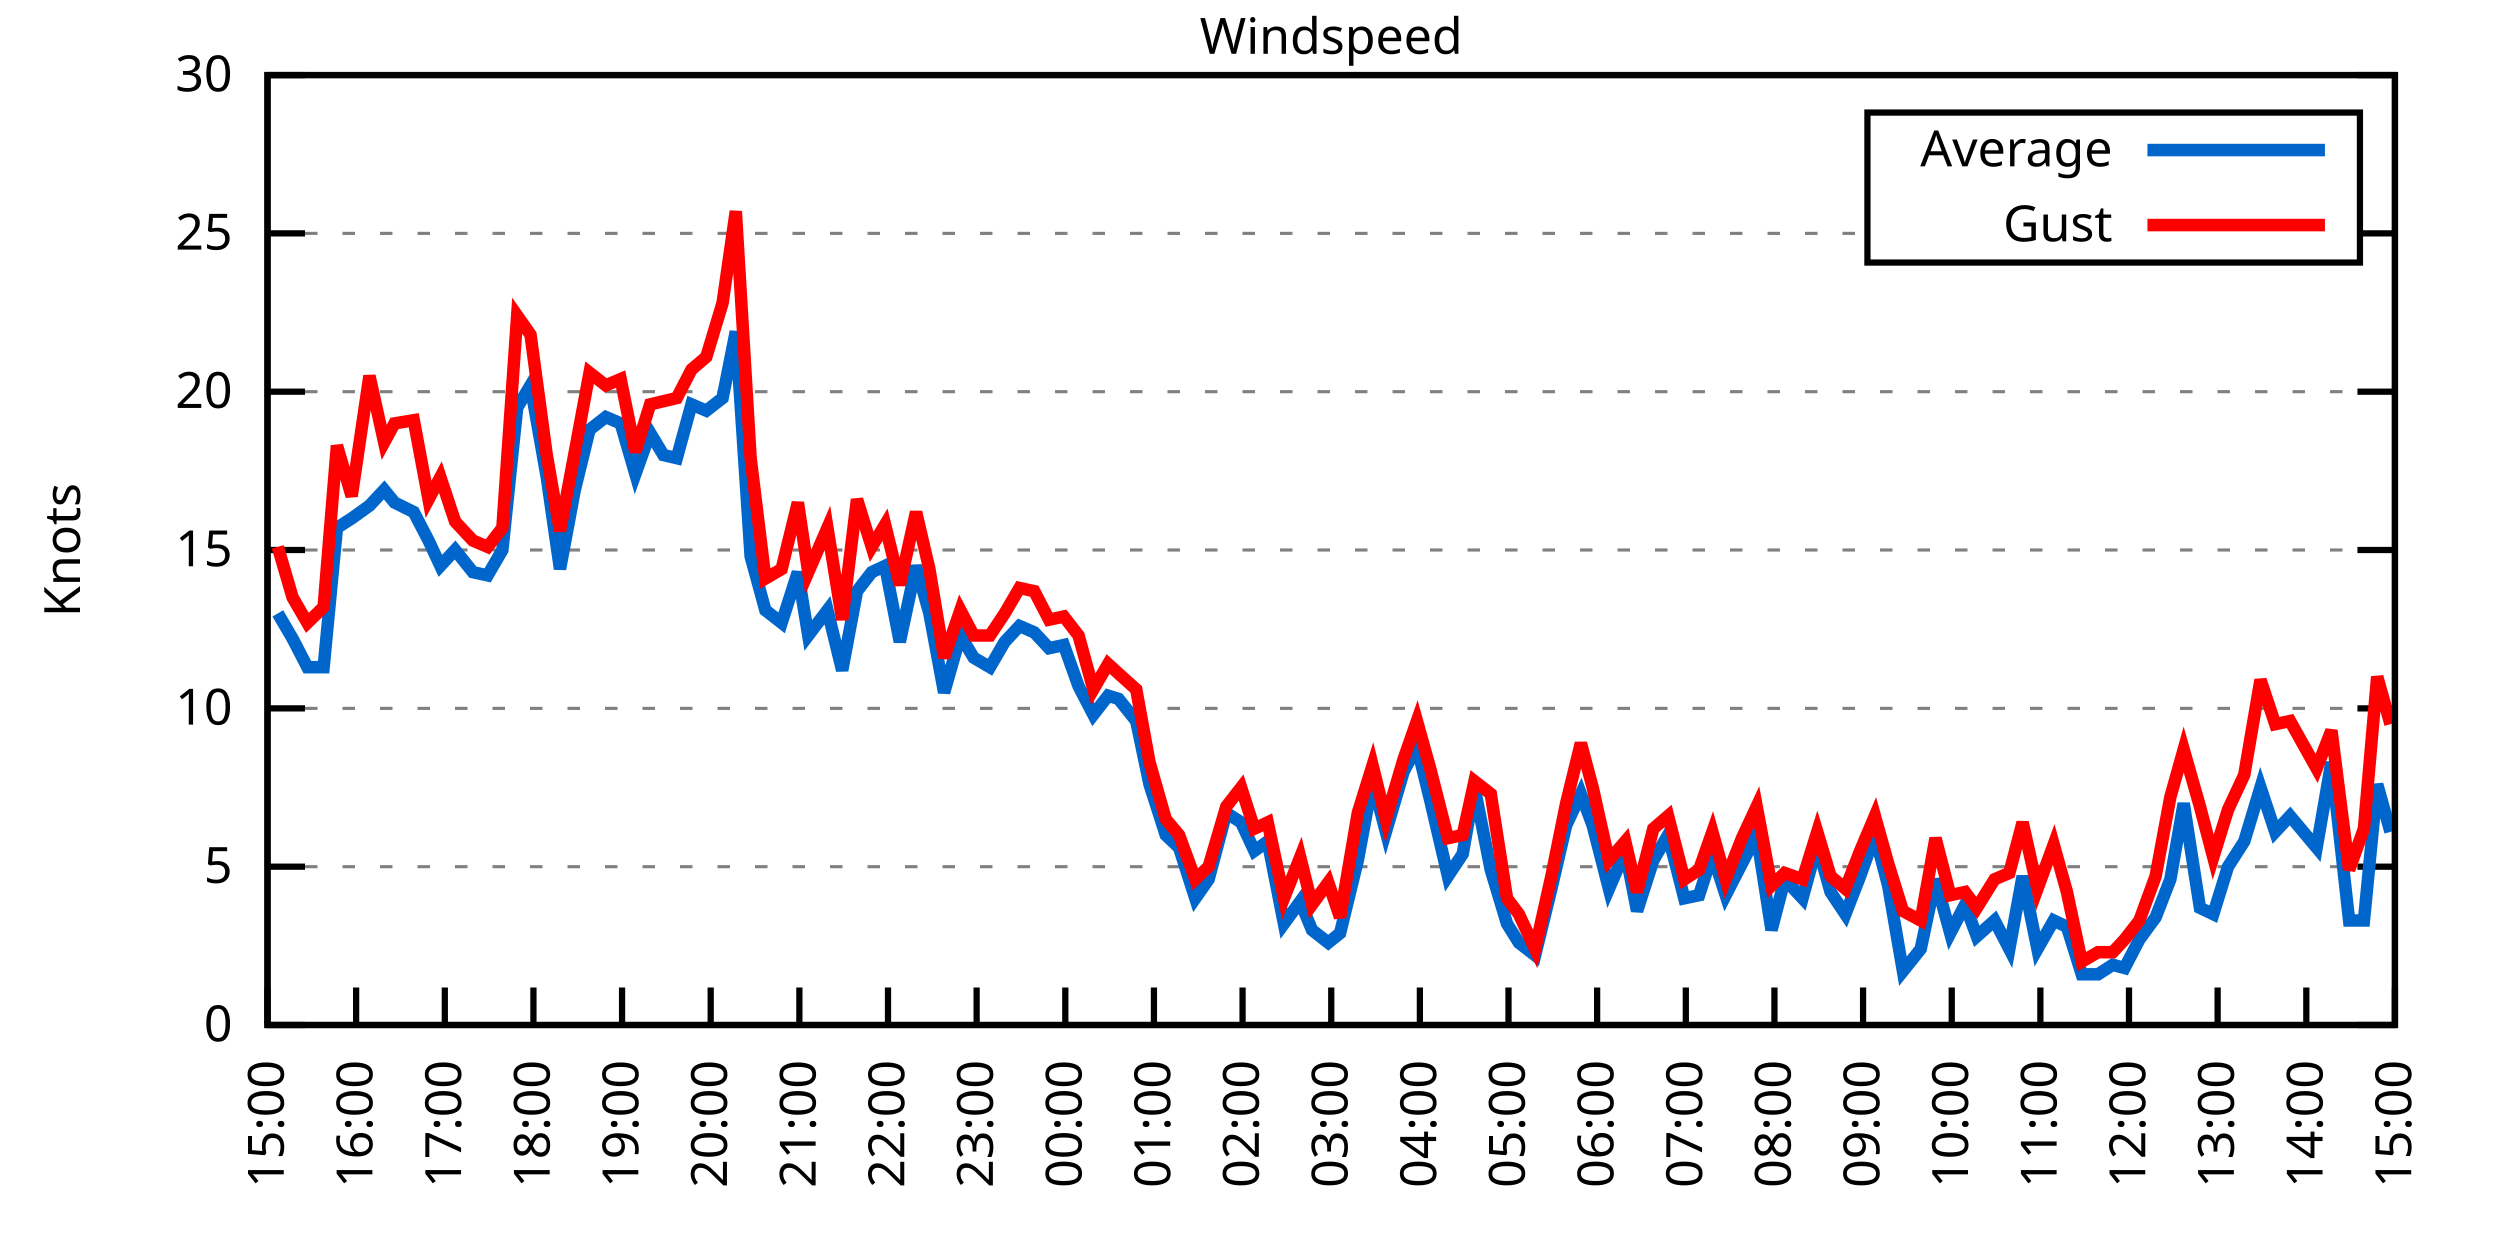
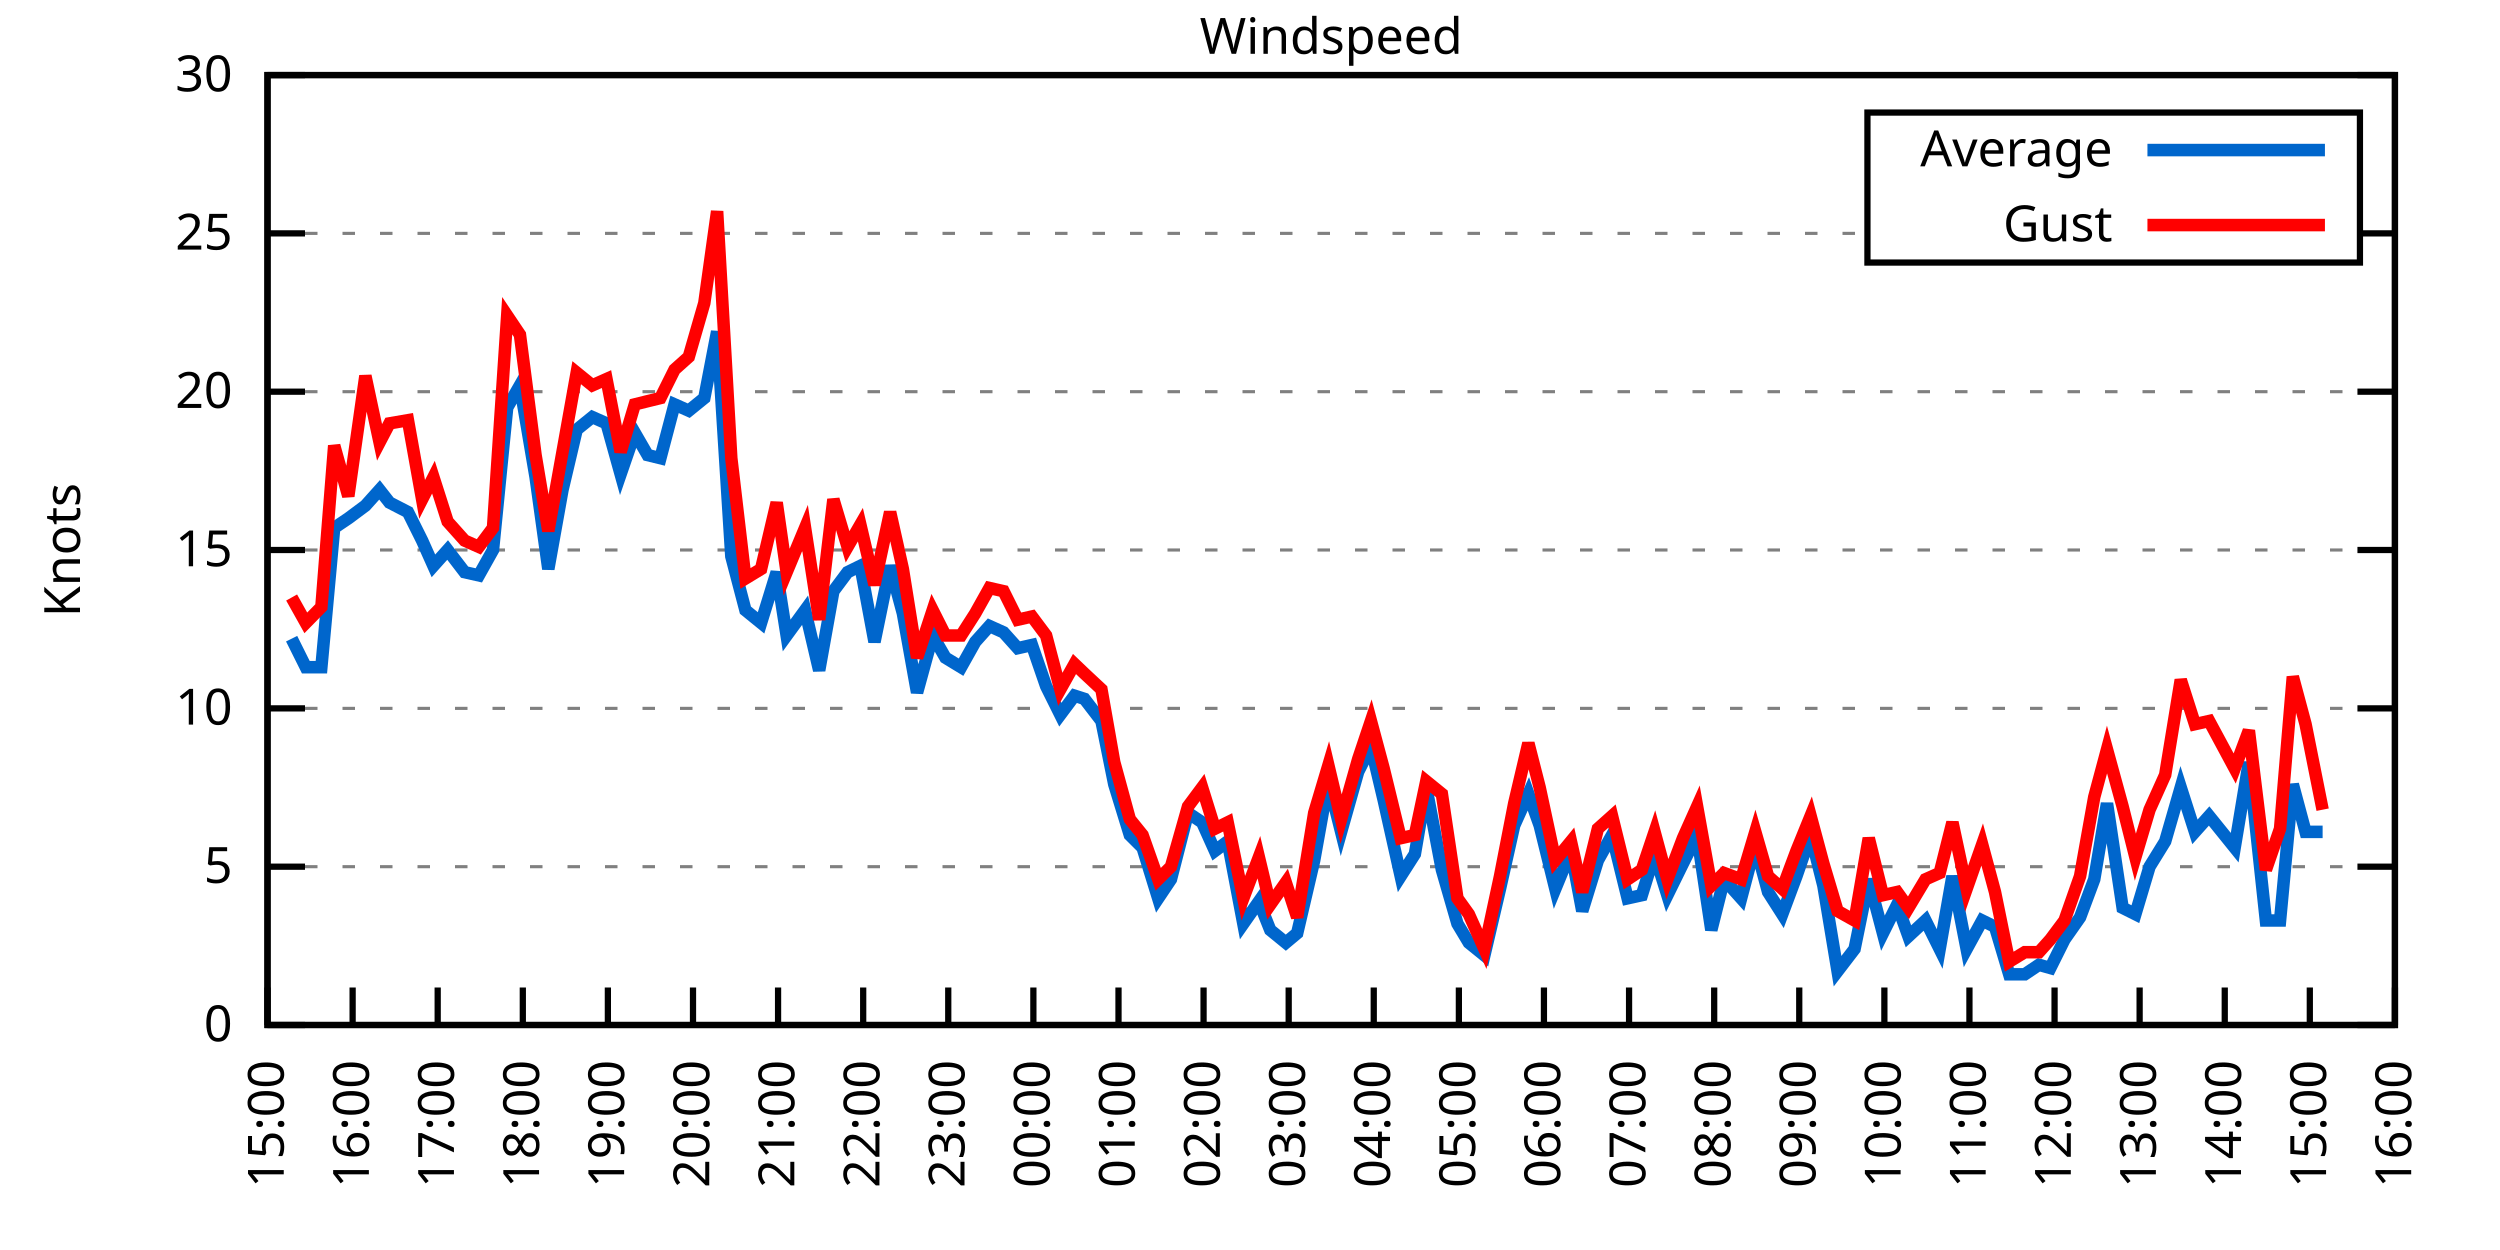
<svg xmlns="http://www.w3.org/2000/svg" xmlns:xlink="http://www.w3.org/1999/xlink" width="400" height="200" viewBox="0 0 400 200">
  <g id="gnuplot_canvas">
    <rect x="0" y="0" width="400" height="200" fill="none" />
    <defs>
      <circle id="gpDot" r="0.5" stroke-width="0.5" stroke="currentColor" />
      <path id="gpPt0" stroke-width="0.333" stroke="currentColor" d="M-1,0 h2 M0,-1 v2" />
      <path id="gpPt1" stroke-width="0.333" stroke="currentColor" d="M-1,-1 L1,1 M1,-1 L-1,1" />
      <path id="gpPt2" stroke-width="0.333" stroke="currentColor" d="M-1,0 L1,0 M0,-1 L0,1 M-1,-1 L1,1 M-1,1 L1,-1" />
      <rect id="gpPt3" stroke-width="0.333" stroke="currentColor" x="-1" y="-1" width="2" height="2" />
      <rect id="gpPt4" stroke-width="0.333" stroke="currentColor" fill="currentColor" x="-1" y="-1" width="2" height="2" />
      <circle id="gpPt5" stroke-width="0.333" stroke="currentColor" cx="0" cy="0" r="1" />
      <use xlink:href="#gpPt5" id="gpPt6" fill="currentColor" stroke="none" />
      <path id="gpPt7" stroke-width="0.333" stroke="currentColor" d="M0,-1.33 L-1.33,0.67 L1.33,0.67 z" />
      <use xlink:href="#gpPt7" id="gpPt8" fill="currentColor" stroke="none" />
      <use xlink:href="#gpPt7" id="gpPt9" stroke="currentColor" transform="rotate(180)" />
      <use xlink:href="#gpPt9" id="gpPt10" fill="currentColor" stroke="none" />
      <use xlink:href="#gpPt3" id="gpPt11" stroke="currentColor" transform="rotate(45)" />
      <use xlink:href="#gpPt11" id="gpPt12" fill="currentColor" stroke="none" />
      <path id="gpPt13" stroke-width="0.333" stroke="currentColor" d="M0,1.330 L1.265,0.411 L0.782,-1.067 L-0.782,-1.076 L-1.265,0.411 z" />
      <use xlink:href="#gpPt13" id="gpPt14" fill="currentColor" stroke="none" />
      <filter id="textbox" filterUnits="objectBoundingBox" x="0" y="0" height="1" width="1">
        <feFlood flood-color="white" flood-opacity="1" result="bgnd" />
        <feComposite in="SourceGraphic" in2="bgnd" operator="atop" />
      </filter>
      <filter id="greybox" filterUnits="objectBoundingBox" x="0" y="0" height="1" width="1">
        <feFlood flood-color="lightgrey" flood-opacity="1" result="grey" />
        <feComposite in="SourceGraphic" in2="grey" operator="atop" />
      </filter>
    </defs>
    <g fill="none" color="white" stroke="currentColor" stroke-width="1.00" stroke-linecap="butt" stroke-linejoin="miter">
</g>
    <g fill="none" color="black" stroke="currentColor" stroke-width="1.00" stroke-linecap="butt" stroke-linejoin="miter">
      <g stroke="none" shape-rendering="crispEdges">
        <polygon fill="rgb(255, 255, 255)" points="42.80,164.00 383.18,164.00 383.18,12.02 42.80,12.02 " />
      </g>
    </g>
    <g fill="none" color="black" stroke="currentColor" stroke-width="1.00" stroke-linecap="butt" stroke-linejoin="miter">
</g>
    <g fill="none" color="black" stroke="black" stroke-width="0.50" stroke-linecap="butt" stroke-linejoin="miter">
</g>
    <g fill="none" color="gray" stroke="currentColor" stroke-width="0.50" stroke-linecap="butt" stroke-linejoin="miter">
      <path stroke="gray" stroke-dasharray="2,4" class="gridline" d="M42.80,164.00 L383.19,164.00  " />
    </g>
    <g fill="none" color="gray" stroke="gray" stroke-width="1.00" stroke-linecap="butt" stroke-linejoin="miter">
</g>
    <g fill="none" color="black" stroke="currentColor" stroke-width="1.00" stroke-linecap="butt" stroke-linejoin="miter">
      <path stroke="black" d="M42.80,164.00 L48.80,164.00 M383.19,164.00 L377.19,164.00  " />
      <g transform="translate(37.20,166.60)" stroke="none" fill="black" font-family="Sans" font-size="8.00" text-anchor="end">
        <text>
          <tspan font-family="Sans"> 0</tspan>
        </text>
      </g>
    </g>
    <g fill="none" color="black" stroke="currentColor" stroke-width="1.00" stroke-linecap="butt" stroke-linejoin="miter">
</g>
    <g fill="none" color="black" stroke="black" stroke-width="0.50" stroke-linecap="butt" stroke-linejoin="miter">
</g>
    <g fill="none" color="gray" stroke="currentColor" stroke-width="0.50" stroke-linecap="butt" stroke-linejoin="miter">
      <path stroke="gray" stroke-dasharray="2,4" class="gridline" d="M42.80,138.67 L383.19,138.67  " />
    </g>
    <g fill="none" color="gray" stroke="gray" stroke-width="1.00" stroke-linecap="butt" stroke-linejoin="miter">
</g>
    <g fill="none" color="black" stroke="currentColor" stroke-width="1.00" stroke-linecap="butt" stroke-linejoin="miter">
      <path stroke="black" d="M42.80,138.67 L48.80,138.67 M383.19,138.67 L377.19,138.67  " />
      <g transform="translate(37.20,141.27)" stroke="none" fill="black" font-family="Sans" font-size="8.00" text-anchor="end">
        <text>
          <tspan font-family="Sans"> 5</tspan>
        </text>
      </g>
    </g>
    <g fill="none" color="black" stroke="currentColor" stroke-width="1.00" stroke-linecap="butt" stroke-linejoin="miter">
</g>
    <g fill="none" color="black" stroke="black" stroke-width="0.50" stroke-linecap="butt" stroke-linejoin="miter">
</g>
    <g fill="none" color="gray" stroke="currentColor" stroke-width="0.50" stroke-linecap="butt" stroke-linejoin="miter">
      <path stroke="gray" stroke-dasharray="2,4" class="gridline" d="M42.80,113.34 L383.19,113.34  " />
    </g>
    <g fill="none" color="gray" stroke="gray" stroke-width="1.00" stroke-linecap="butt" stroke-linejoin="miter">
</g>
    <g fill="none" color="black" stroke="currentColor" stroke-width="1.00" stroke-linecap="butt" stroke-linejoin="miter">
      <path stroke="black" d="M42.80,113.34 L48.80,113.34 M383.19,113.34 L377.19,113.34  " />
      <g transform="translate(37.20,115.94)" stroke="none" fill="black" font-family="Sans" font-size="8.00" text-anchor="end">
        <text>
          <tspan font-family="Sans"> 10</tspan>
        </text>
      </g>
    </g>
    <g fill="none" color="black" stroke="currentColor" stroke-width="1.00" stroke-linecap="butt" stroke-linejoin="miter">
</g>
    <g fill="none" color="black" stroke="black" stroke-width="0.50" stroke-linecap="butt" stroke-linejoin="miter">
</g>
    <g fill="none" color="gray" stroke="currentColor" stroke-width="0.50" stroke-linecap="butt" stroke-linejoin="miter">
      <path stroke="gray" stroke-dasharray="2,4" class="gridline" d="M42.80,88.00 L383.19,88.00  " />
    </g>
    <g fill="none" color="gray" stroke="gray" stroke-width="1.00" stroke-linecap="butt" stroke-linejoin="miter">
</g>
    <g fill="none" color="black" stroke="currentColor" stroke-width="1.00" stroke-linecap="butt" stroke-linejoin="miter">
      <path stroke="black" d="M42.80,88.00 L48.80,88.00 M383.19,88.00 L377.19,88.00  " />
      <g transform="translate(37.20,90.60)" stroke="none" fill="black" font-family="Sans" font-size="8.00" text-anchor="end">
        <text>
          <tspan font-family="Sans"> 15</tspan>
        </text>
      </g>
    </g>
    <g fill="none" color="black" stroke="currentColor" stroke-width="1.00" stroke-linecap="butt" stroke-linejoin="miter">
</g>
    <g fill="none" color="black" stroke="black" stroke-width="0.50" stroke-linecap="butt" stroke-linejoin="miter">
</g>
    <g fill="none" color="gray" stroke="currentColor" stroke-width="0.50" stroke-linecap="butt" stroke-linejoin="miter">
      <path stroke="gray" stroke-dasharray="2,4" class="gridline" d="M42.80,62.67 L383.19,62.67  " />
    </g>
    <g fill="none" color="gray" stroke="gray" stroke-width="1.00" stroke-linecap="butt" stroke-linejoin="miter">
</g>
    <g fill="none" color="black" stroke="currentColor" stroke-width="1.00" stroke-linecap="butt" stroke-linejoin="miter">
      <path stroke="black" d="M42.80,62.67 L48.80,62.67 M383.19,62.67 L377.19,62.67  " />
      <g transform="translate(37.20,65.27)" stroke="none" fill="black" font-family="Sans" font-size="8.00" text-anchor="end">
        <text>
          <tspan font-family="Sans"> 20</tspan>
        </text>
      </g>
    </g>
    <g fill="none" color="black" stroke="currentColor" stroke-width="1.00" stroke-linecap="butt" stroke-linejoin="miter">
</g>
    <g fill="none" color="black" stroke="black" stroke-width="0.50" stroke-linecap="butt" stroke-linejoin="miter">
</g>
    <g fill="none" color="gray" stroke="currentColor" stroke-width="0.50" stroke-linecap="butt" stroke-linejoin="miter">
      <path stroke="gray" stroke-dasharray="2,4" class="gridline" d="M42.80,37.34 L298.79,37.34 M377.59,37.34 L383.19,37.34  " />
    </g>
    <g fill="none" color="gray" stroke="gray" stroke-width="1.00" stroke-linecap="butt" stroke-linejoin="miter">
</g>
    <g fill="none" color="black" stroke="currentColor" stroke-width="1.00" stroke-linecap="butt" stroke-linejoin="miter">
      <path stroke="black" d="M42.80,37.34 L48.80,37.34 M383.19,37.34 L377.19,37.34  " />
      <g transform="translate(37.20,39.94)" stroke="none" fill="black" font-family="Sans" font-size="8.00" text-anchor="end">
        <text>
          <tspan font-family="Sans"> 25</tspan>
        </text>
      </g>
    </g>
    <g fill="none" color="black" stroke="currentColor" stroke-width="1.00" stroke-linecap="butt" stroke-linejoin="miter">
</g>
    <g fill="none" color="black" stroke="black" stroke-width="0.50" stroke-linecap="butt" stroke-linejoin="miter">
</g>
    <g fill="none" color="gray" stroke="currentColor" stroke-width="0.50" stroke-linecap="butt" stroke-linejoin="miter">
      <path stroke="gray" stroke-dasharray="2,4" class="gridline" d="M42.80,12.01 L383.19,12.01  " />
    </g>
    <g fill="none" color="gray" stroke="gray" stroke-width="1.00" stroke-linecap="butt" stroke-linejoin="miter">
</g>
    <g fill="none" color="black" stroke="currentColor" stroke-width="1.00" stroke-linecap="butt" stroke-linejoin="miter">
      <path stroke="black" d="M42.80,12.01 L48.80,12.01 M383.19,12.01 L377.19,12.01  " />
      <g transform="translate(37.20,14.61)" stroke="none" fill="black" font-family="Sans" font-size="8.00" text-anchor="end">
        <text>
          <tspan font-family="Sans"> 30</tspan>
        </text>
      </g>
    </g>
    <g fill="none" color="black" stroke="currentColor" stroke-width="1.00" stroke-linecap="butt" stroke-linejoin="miter">
      <path stroke="black" d="M42.80,164.00 L42.80,158.00  " />
      <g transform="translate(45.40,169.60) rotate(270.00)" stroke="none" fill="black" font-family="Sans" font-size="8.00" text-anchor="end">
        <text>
          <tspan font-family="Sans">15:00</tspan>
        </text>
      </g>
    </g>
    <g fill="none" color="black" stroke="currentColor" stroke-width="1.00" stroke-linecap="butt" stroke-linejoin="miter">
-       <path stroke="black" d="M56.98,164.00 L56.98,158.00  " />
-       <g transform="translate(59.58,169.60) rotate(270.00)" stroke="none" fill="black" font-family="Sans" font-size="8.00" text-anchor="end">
+       <path stroke="black" d="M56.42,164.00 L56.42,158.00  " />
+       <g transform="translate(59.02,169.60) rotate(270.00)" stroke="none" fill="black" font-family="Sans" font-size="8.00" text-anchor="end">
        <text>
          <tspan font-family="Sans">16:00</tspan>
        </text>
      </g>
    </g>
    <g fill="none" color="black" stroke="currentColor" stroke-width="1.00" stroke-linecap="butt" stroke-linejoin="miter">
-       <path stroke="black" d="M71.17,164.00 L71.17,158.00  " />
-       <g transform="translate(73.77,169.60) rotate(270.00)" stroke="none" fill="black" font-family="Sans" font-size="8.00" text-anchor="end">
+       <path stroke="black" d="M70.03,164.00 L70.03,158.00  " />
+       <g transform="translate(72.63,169.60) rotate(270.00)" stroke="none" fill="black" font-family="Sans" font-size="8.00" text-anchor="end">
        <text>
          <tspan font-family="Sans">17:00</tspan>
        </text>
      </g>
    </g>
    <g fill="none" color="black" stroke="currentColor" stroke-width="1.00" stroke-linecap="butt" stroke-linejoin="miter">
-       <path stroke="black" d="M85.35,164.00 L85.35,158.00  " />
-       <g transform="translate(87.95,169.60) rotate(270.00)" stroke="none" fill="black" font-family="Sans" font-size="8.00" text-anchor="end">
+       <path stroke="black" d="M83.65,164.00 L83.65,158.00  " />
+       <g transform="translate(86.25,169.60) rotate(270.00)" stroke="none" fill="black" font-family="Sans" font-size="8.00" text-anchor="end">
        <text>
          <tspan font-family="Sans">18:00</tspan>
        </text>
      </g>
    </g>
    <g fill="none" color="black" stroke="currentColor" stroke-width="1.00" stroke-linecap="butt" stroke-linejoin="miter">
-       <path stroke="black" d="M99.53,164.00 L99.53,158.00  " />
-       <g transform="translate(102.13,169.60) rotate(270.00)" stroke="none" fill="black" font-family="Sans" font-size="8.00" text-anchor="end">
+       <path stroke="black" d="M97.26,164.00 L97.26,158.00  " />
+       <g transform="translate(99.86,169.60) rotate(270.00)" stroke="none" fill="black" font-family="Sans" font-size="8.00" text-anchor="end">
        <text>
          <tspan font-family="Sans">19:00</tspan>
        </text>
      </g>
    </g>
    <g fill="none" color="black" stroke="currentColor" stroke-width="1.00" stroke-linecap="butt" stroke-linejoin="miter">
-       <path stroke="black" d="M113.71,164.00 L113.71,158.00  " />
-       <g transform="translate(116.31,169.60) rotate(270.00)" stroke="none" fill="black" font-family="Sans" font-size="8.00" text-anchor="end">
+       <path stroke="black" d="M110.88,164.00 L110.88,158.00  " />
+       <g transform="translate(113.48,169.60) rotate(270.00)" stroke="none" fill="black" font-family="Sans" font-size="8.00" text-anchor="end">
        <text>
          <tspan font-family="Sans">20:00</tspan>
        </text>
      </g>
    </g>
    <g fill="none" color="black" stroke="currentColor" stroke-width="1.00" stroke-linecap="butt" stroke-linejoin="miter">
-       <path stroke="black" d="M127.90,164.00 L127.90,158.00  " />
-       <g transform="translate(130.50,169.60) rotate(270.00)" stroke="none" fill="black" font-family="Sans" font-size="8.00" text-anchor="end">
+       <path stroke="black" d="M124.49,164.00 L124.49,158.00  " />
+       <g transform="translate(127.09,169.60) rotate(270.00)" stroke="none" fill="black" font-family="Sans" font-size="8.00" text-anchor="end">
        <text>
          <tspan font-family="Sans">21:00</tspan>
        </text>
      </g>
    </g>
    <g fill="none" color="black" stroke="currentColor" stroke-width="1.00" stroke-linecap="butt" stroke-linejoin="miter">
-       <path stroke="black" d="M142.08,164.00 L142.08,158.00  " />
-       <g transform="translate(144.68,169.60) rotate(270.00)" stroke="none" fill="black" font-family="Sans" font-size="8.00" text-anchor="end">
+       <path stroke="black" d="M138.11,164.00 L138.11,158.00  " />
+       <g transform="translate(140.71,169.60) rotate(270.00)" stroke="none" fill="black" font-family="Sans" font-size="8.00" text-anchor="end">
        <text>
          <tspan font-family="Sans">22:00</tspan>
        </text>
      </g>
    </g>
    <g fill="none" color="black" stroke="currentColor" stroke-width="1.00" stroke-linecap="butt" stroke-linejoin="miter">
-       <path stroke="black" d="M156.26,164.00 L156.26,158.00  " />
-       <g transform="translate(158.86,169.60) rotate(270.00)" stroke="none" fill="black" font-family="Sans" font-size="8.00" text-anchor="end">
+       <path stroke="black" d="M151.72,164.00 L151.72,158.00  " />
+       <g transform="translate(154.32,169.60) rotate(270.00)" stroke="none" fill="black" font-family="Sans" font-size="8.00" text-anchor="end">
        <text>
          <tspan font-family="Sans">23:00</tspan>
        </text>
      </g>
    </g>
    <g fill="none" color="black" stroke="currentColor" stroke-width="1.00" stroke-linecap="butt" stroke-linejoin="miter">
-       <path stroke="black" d="M170.45,164.00 L170.45,158.00  " />
-       <g transform="translate(173.05,169.60) rotate(270.00)" stroke="none" fill="black" font-family="Sans" font-size="8.00" text-anchor="end">
+       <path stroke="black" d="M165.34,164.00 L165.34,158.00  " />
+       <g transform="translate(167.94,169.60) rotate(270.00)" stroke="none" fill="black" font-family="Sans" font-size="8.00" text-anchor="end">
        <text>
          <tspan font-family="Sans">00:00</tspan>
        </text>
      </g>
    </g>
    <g fill="none" color="black" stroke="currentColor" stroke-width="1.00" stroke-linecap="butt" stroke-linejoin="miter">
-       <path stroke="black" d="M184.63,164.00 L184.63,158.00  " />
-       <g transform="translate(187.23,169.60) rotate(270.00)" stroke="none" fill="black" font-family="Sans" font-size="8.00" text-anchor="end">
+       <path stroke="black" d="M178.96,164.00 L178.96,158.00  " />
+       <g transform="translate(181.56,169.60) rotate(270.00)" stroke="none" fill="black" font-family="Sans" font-size="8.00" text-anchor="end">
        <text>
          <tspan font-family="Sans">01:00</tspan>
        </text>
      </g>
    </g>
    <g fill="none" color="black" stroke="currentColor" stroke-width="1.00" stroke-linecap="butt" stroke-linejoin="miter">
-       <path stroke="black" d="M198.81,164.00 L198.81,158.00  " />
-       <g transform="translate(201.41,169.60) rotate(270.00)" stroke="none" fill="black" font-family="Sans" font-size="8.00" text-anchor="end">
+       <path stroke="black" d="M192.57,164.00 L192.57,158.00  " />
+       <g transform="translate(195.17,169.60) rotate(270.00)" stroke="none" fill="black" font-family="Sans" font-size="8.00" text-anchor="end">
        <text>
          <tspan font-family="Sans">02:00</tspan>
        </text>
      </g>
    </g>
    <g fill="none" color="black" stroke="currentColor" stroke-width="1.00" stroke-linecap="butt" stroke-linejoin="miter">
-       <path stroke="black" d="M213.00,164.00 L213.00,158.00  " />
-       <g transform="translate(215.60,169.60) rotate(270.00)" stroke="none" fill="black" font-family="Sans" font-size="8.00" text-anchor="end">
+       <path stroke="black" d="M206.19,164.00 L206.19,158.00  " />
+       <g transform="translate(208.79,169.60) rotate(270.00)" stroke="none" fill="black" font-family="Sans" font-size="8.00" text-anchor="end">
        <text>
          <tspan font-family="Sans">03:00</tspan>
        </text>
      </g>
    </g>
    <g fill="none" color="black" stroke="currentColor" stroke-width="1.00" stroke-linecap="butt" stroke-linejoin="miter">
-       <path stroke="black" d="M227.18,164.00 L227.18,158.00  " />
-       <g transform="translate(229.78,169.60) rotate(270.00)" stroke="none" fill="black" font-family="Sans" font-size="8.00" text-anchor="end">
+       <path stroke="black" d="M219.80,164.00 L219.80,158.00  " />
+       <g transform="translate(222.40,169.60) rotate(270.00)" stroke="none" fill="black" font-family="Sans" font-size="8.00" text-anchor="end">
        <text>
          <tspan font-family="Sans">04:00</tspan>
        </text>
      </g>
    </g>
    <g fill="none" color="black" stroke="currentColor" stroke-width="1.00" stroke-linecap="butt" stroke-linejoin="miter">
-       <path stroke="black" d="M241.36,164.00 L241.36,158.00  " />
-       <g transform="translate(243.96,169.60) rotate(270.00)" stroke="none" fill="black" font-family="Sans" font-size="8.00" text-anchor="end">
+       <path stroke="black" d="M233.42,164.00 L233.42,158.00  " />
+       <g transform="translate(236.02,169.60) rotate(270.00)" stroke="none" fill="black" font-family="Sans" font-size="8.00" text-anchor="end">
        <text>
          <tspan font-family="Sans">05:00</tspan>
        </text>
      </g>
    </g>
    <g fill="none" color="black" stroke="currentColor" stroke-width="1.00" stroke-linecap="butt" stroke-linejoin="miter">
-       <path stroke="black" d="M255.54,164.00 L255.54,158.00  " />
-       <g transform="translate(258.14,169.60) rotate(270.00)" stroke="none" fill="black" font-family="Sans" font-size="8.00" text-anchor="end">
+       <path stroke="black" d="M247.03,164.00 L247.03,158.00  " />
+       <g transform="translate(249.63,169.60) rotate(270.00)" stroke="none" fill="black" font-family="Sans" font-size="8.00" text-anchor="end">
        <text>
          <tspan font-family="Sans">06:00</tspan>
        </text>
      </g>
    </g>
    <g fill="none" color="black" stroke="currentColor" stroke-width="1.00" stroke-linecap="butt" stroke-linejoin="miter">
-       <path stroke="black" d="M269.73,164.00 L269.73,158.00  " />
-       <g transform="translate(272.33,169.60) rotate(270.00)" stroke="none" fill="black" font-family="Sans" font-size="8.00" text-anchor="end">
+       <path stroke="black" d="M260.65,164.00 L260.65,158.00  " />
+       <g transform="translate(263.25,169.60) rotate(270.00)" stroke="none" fill="black" font-family="Sans" font-size="8.00" text-anchor="end">
        <text>
          <tspan font-family="Sans">07:00</tspan>
        </text>
      </g>
    </g>
    <g fill="none" color="black" stroke="currentColor" stroke-width="1.00" stroke-linecap="butt" stroke-linejoin="miter">
-       <path stroke="black" d="M283.91,164.00 L283.91,158.00  " />
-       <g transform="translate(286.51,169.60) rotate(270.00)" stroke="none" fill="black" font-family="Sans" font-size="8.00" text-anchor="end">
+       <path stroke="black" d="M274.27,164.00 L274.27,158.00  " />
+       <g transform="translate(276.87,169.60) rotate(270.00)" stroke="none" fill="black" font-family="Sans" font-size="8.00" text-anchor="end">
        <text>
          <tspan font-family="Sans">08:00</tspan>
        </text>
      </g>
    </g>
    <g fill="none" color="black" stroke="currentColor" stroke-width="1.00" stroke-linecap="butt" stroke-linejoin="miter">
-       <path stroke="black" d="M298.09,164.00 L298.09,158.00  " />
-       <g transform="translate(300.69,169.60) rotate(270.00)" stroke="none" fill="black" font-family="Sans" font-size="8.00" text-anchor="end">
+       <path stroke="black" d="M287.88,164.00 L287.88,158.00  " />
+       <g transform="translate(290.48,169.60) rotate(270.00)" stroke="none" fill="black" font-family="Sans" font-size="8.00" text-anchor="end">
        <text>
          <tspan font-family="Sans">09:00</tspan>
        </text>
      </g>
    </g>
    <g fill="none" color="black" stroke="currentColor" stroke-width="1.00" stroke-linecap="butt" stroke-linejoin="miter">
-       <path stroke="black" d="M312.28,164.00 L312.28,158.00  " />
-       <g transform="translate(314.88,169.60) rotate(270.00)" stroke="none" fill="black" font-family="Sans" font-size="8.00" text-anchor="end">
+       <path stroke="black" d="M301.50,164.00 L301.50,158.00  " />
+       <g transform="translate(304.10,169.60) rotate(270.00)" stroke="none" fill="black" font-family="Sans" font-size="8.00" text-anchor="end">
        <text>
          <tspan font-family="Sans">10:00</tspan>
        </text>
      </g>
    </g>
    <g fill="none" color="black" stroke="currentColor" stroke-width="1.00" stroke-linecap="butt" stroke-linejoin="miter">
-       <path stroke="black" d="M326.46,164.00 L326.46,158.00  " />
-       <g transform="translate(329.06,169.60) rotate(270.00)" stroke="none" fill="black" font-family="Sans" font-size="8.00" text-anchor="end">
+       <path stroke="black" d="M315.11,164.00 L315.11,158.00  " />
+       <g transform="translate(317.71,169.60) rotate(270.00)" stroke="none" fill="black" font-family="Sans" font-size="8.00" text-anchor="end">
        <text>
          <tspan font-family="Sans">11:00</tspan>
        </text>
      </g>
    </g>
    <g fill="none" color="black" stroke="currentColor" stroke-width="1.00" stroke-linecap="butt" stroke-linejoin="miter">
-       <path stroke="black" d="M340.64,164.00 L340.64,158.00  " />
-       <g transform="translate(343.24,169.60) rotate(270.00)" stroke="none" fill="black" font-family="Sans" font-size="8.00" text-anchor="end">
+       <path stroke="black" d="M328.73,164.00 L328.73,158.00  " />
+       <g transform="translate(331.33,169.60) rotate(270.00)" stroke="none" fill="black" font-family="Sans" font-size="8.00" text-anchor="end">
        <text>
          <tspan font-family="Sans">12:00</tspan>
        </text>
      </g>
    </g>
    <g fill="none" color="black" stroke="currentColor" stroke-width="1.00" stroke-linecap="butt" stroke-linejoin="miter">
-       <path stroke="black" d="M354.82,164.00 L354.82,158.00  " />
-       <g transform="translate(357.42,169.60) rotate(270.00)" stroke="none" fill="black" font-family="Sans" font-size="8.00" text-anchor="end">
+       <path stroke="black" d="M342.34,164.00 L342.34,158.00  " />
+       <g transform="translate(344.94,169.60) rotate(270.00)" stroke="none" fill="black" font-family="Sans" font-size="8.00" text-anchor="end">
        <text>
          <tspan font-family="Sans">13:00</tspan>
        </text>
      </g>
    </g>
    <g fill="none" color="black" stroke="currentColor" stroke-width="1.00" stroke-linecap="butt" stroke-linejoin="miter">
-       <path stroke="black" d="M369.01,164.00 L369.01,158.00  " />
-       <g transform="translate(371.61,169.60) rotate(270.00)" stroke="none" fill="black" font-family="Sans" font-size="8.00" text-anchor="end">
+       <path stroke="black" d="M355.96,164.00 L355.96,158.00  " />
+       <g transform="translate(358.56,169.60) rotate(270.00)" stroke="none" fill="black" font-family="Sans" font-size="8.00" text-anchor="end">
        <text>
          <tspan font-family="Sans">14:00</tspan>
+         </text>
+       </g>
+     </g>
+     <g fill="none" color="black" stroke="currentColor" stroke-width="1.00" stroke-linecap="butt" stroke-linejoin="miter">
+       <path stroke="black" d="M369.57,164.00 L369.57,158.00  " />
+       <g transform="translate(372.17,169.60) rotate(270.00)" stroke="none" fill="black" font-family="Sans" font-size="8.00" text-anchor="end">
+         <text>
+           <tspan font-family="Sans">15:00</tspan>
        </text>
      </g>
    </g>
    <g fill="none" color="black" stroke="currentColor" stroke-width="1.00" stroke-linecap="butt" stroke-linejoin="miter">
      <path stroke="black" d="M383.19,164.00 L383.19,158.00  " />
      <g transform="translate(385.79,169.60) rotate(270.00)" stroke="none" fill="black" font-family="Sans" font-size="8.00" text-anchor="end">
        <text>
-           <tspan font-family="Sans">15:00</tspan>
+           <tspan font-family="Sans">16:00</tspan>
        </text>
      </g>
    </g>
    <g fill="none" color="black" stroke="currentColor" stroke-width="1.00" stroke-linecap="butt" stroke-linejoin="miter">
</g>
    <g fill="none" color="black" stroke="currentColor" stroke-width="1.00" stroke-linecap="butt" stroke-linejoin="miter">
      <path stroke="black" d="M42.80,12.01 L42.80,164.00 L383.19,164.00 L383.19,12.01 L42.80,12.01 Z  " />
    </g>
    <g fill="none" color="black" stroke="currentColor" stroke-width="1.00" stroke-linecap="butt" stroke-linejoin="miter">
</g>
    <g fill="none" color="black" stroke="currentColor" stroke-width="1.00" stroke-linecap="butt" stroke-linejoin="miter">
      <path stroke="black" d="M298.79,42.01 L298.79,18.01 L377.59,18.01 L377.59,42.01 L298.79,42.01 Z  " />
    </g>
    <g id="Windspeed_plot_1">
      <g fill="none" color="white" stroke="black" stroke-width="2.00" stroke-linecap="butt" stroke-linejoin="miter">
</g>
      <g fill="none" color="black" stroke="currentColor" stroke-width="2.00" stroke-linecap="butt" stroke-linejoin="miter">
        <g transform="translate(337.99,26.61)" stroke="none" fill="black" font-family="Sans" font-size="8.00" text-anchor="end">
          <text>
            <tspan font-family="Sans">Average</tspan>
          </text>
        </g>
      </g>
      <g fill="none" color="black" stroke="currentColor" stroke-width="2.00" stroke-linecap="butt" stroke-linejoin="miter">
-         <path stroke="rgb(  0, 102, 204)" d="M343.59,24.01 L371.99,24.01 M44.45,98.14 L46.82,102.19 L49.18,106.75 L51.78,106.75 L53.91,84.46 L56.27,82.94   L59.11,80.91 L61.47,78.38 L63.13,80.41 L66.20,81.93 L68.57,86.49 L70.46,90.54 L72.82,88.00 L75.66,91.55   L78.02,92.06 L80.38,88.00 L82.75,65.21 L84.88,61.66 L87.48,76.35 L89.60,91.04 L91.97,78.38 L94.33,68.75   L96.93,66.73 L99.30,67.74 L101.66,75.85 L104.02,69.26 L106.15,72.81 L108.28,73.31 L110.64,64.70 L113.01,65.71   L115.61,63.69 L117.73,53.05 L120.10,89.02 L122.46,97.63 L125.06,99.66 L127.66,91.55 L129.32,101.68 L132.39,97.63   L134.75,107.26 L137.12,94.59 L139.48,91.55 L141.61,90.54 L143.97,102.70 L146.57,90.54 L148.70,98.14 L151.06,110.80   L153.66,101.68 L155.79,105.23 L158.39,106.75 L160.75,102.70 L163.12,100.16 L165.48,101.18 L167.85,103.71 L170.21,103.20   L172.57,109.79 L174.94,114.35 L177.30,111.31 L178.96,111.82 L181.79,115.36 L183.92,125.50 L186.52,133.60 L188.65,135.63   L191.25,143.73 L193.38,140.69 L196.21,130.06 L198.58,131.58 L200.70,136.14 L202.83,134.62 L205.43,147.79 L208.03,144.24   L209.92,148.80 L212.52,150.83 L214.41,149.31 L217.25,137.66 L219.61,124.99 L221.74,133.10 L224.58,123.47 L226.71,119.42   L228.83,128.03 L231.67,140.19 L234.03,136.64 L235.92,126.00 L238.52,139.17 L241.12,147.79 L243.02,150.83 L245.62,152.85   L248.22,142.21 L250.58,132.08 L252.94,127.02 L254.83,132.08 L257.43,142.21 L260.04,136.14 L261.93,145.76 L264.53,137.66   L266.89,133.60 L269.49,143.73 L271.85,143.23 L273.98,136.64 L276.11,143.23 L278.71,138.16 L281.07,133.60 L283.44,148.80   L285.56,140.69 L288.40,143.73 L290.76,135.12 L292.89,142.72 L295.26,146.27 L297.62,140.19 L299.98,133.60 L302.11,141.71   L304.47,155.39 L307.31,151.84 L309.68,140.69 L312.04,149.31 L314.40,144.75 L316.29,149.81 L319.13,147.28 L321.49,151.84   L323.62,140.19 L325.99,151.84 L328.59,147.28 L330.71,148.29 L333.08,155.89 L335.68,155.89 L338.04,154.37 L339.93,154.88   L342.30,150.32 L344.90,146.77 L347.26,140.69 L349.39,128.54 L351.99,145.25 L354.12,146.27 L356.48,138.67 L359.08,134.62   L361.68,126.00 L364.04,133.10 L366.41,130.56 L370.66,135.63 L373.03,121.95 L375.86,147.28 L378.23,147.28 L380.35,125.50   L382.48,133.10  " />
+         <path stroke="rgb(  0, 102, 204)" d="M343.59,24.01 L371.99,24.01 M46.66,102.19 L48.93,106.75 L51.42,106.75 L53.47,84.46 L55.73,82.94 L58.46,80.91   L60.73,78.38 L62.32,80.41 L65.27,81.93 L67.54,86.49 L69.35,90.54 L71.62,88.00 L74.34,91.55 L76.61,92.06   L78.88,88.00 L81.15,65.21 L83.19,61.66 L85.69,76.35 L87.73,91.04 L90.00,78.38 L92.27,68.75 L94.77,66.73   L97.04,67.74 L99.30,75.85 L101.57,69.26 L103.62,72.81 L105.66,73.31 L107.93,64.70 L110.20,65.71 L112.69,63.69   L114.74,53.05 L117.01,89.02 L119.27,97.63 L121.77,99.66 L124.27,91.55 L125.86,101.68 L128.81,97.63 L131.07,107.26   L133.34,94.59 L135.61,91.55 L137.66,90.54 L139.92,102.70 L142.42,90.54 L144.46,98.14 L146.73,110.80 L149.23,101.68   L151.27,105.23 L153.77,106.75 L156.04,102.70 L158.31,100.16 L160.57,101.18 L162.84,103.71 L165.11,103.20 L167.38,109.79   L169.65,114.35 L171.92,111.31 L173.51,111.82 L176.23,115.36 L178.28,125.50 L180.77,133.60 L182.81,135.63 L185.31,143.73   L187.35,140.69 L190.08,130.06 L192.34,131.58 L194.39,136.14 L196.43,134.62 L198.93,147.79 L201.42,144.24 L203.24,148.80   L205.73,150.83 L207.55,149.31 L210.27,137.66 L212.54,124.99 L214.58,133.10 L217.31,123.47 L219.35,119.42 L221.39,128.03   L224.11,140.19 L226.38,136.64 L228.20,126.00 L230.70,139.17 L233.19,147.79 L235.01,150.83 L237.50,152.85 L240.00,142.21   L242.27,132.08 L244.54,127.02 L246.35,132.08 L248.85,142.21 L251.35,136.14 L253.16,145.76 L255.66,137.66 L257.93,133.60   L260.42,143.73 L262.69,143.23 L264.73,136.64 L266.78,143.23 L269.27,138.16 L271.54,133.60 L273.81,148.80 L275.85,140.69   L278.58,143.73 L280.85,135.12 L282.89,142.72 L285.16,146.27 L287.43,140.19 L289.70,133.60 L291.74,141.71 L294.01,155.39   L296.73,151.84 L299.00,140.69 L301.27,149.31 L303.54,144.75 L305.35,149.81 L308.08,147.28 L310.35,151.84 L312.39,140.19   L314.66,151.84 L317.15,147.28 L319.20,148.29 L321.47,155.89 L323.96,155.89 L326.23,154.37 L328.05,154.88 L330.32,150.32   L332.81,146.77 L335.08,140.69 L337.12,128.54 L339.62,145.25 L341.66,146.27 L343.93,138.67 L346.43,134.62 L348.92,126.00   L351.19,133.10 L353.46,130.56 L357.55,135.63 L359.82,121.95 L362.54,147.28 L364.81,147.28 L366.85,125.50 L368.89,133.10   L371.62,133.10  " />
      </g>
    </g>
    <g id="Windspeed_plot_2">
      <g fill="none" color="black" stroke="currentColor" stroke-width="2.00" stroke-linecap="butt" stroke-linejoin="miter">
        <g transform="translate(337.99,38.61)" stroke="none" fill="black" font-family="Sans" font-size="8.00" text-anchor="end">
          <text>
            <tspan font-family="Sans">Gust</tspan>
          </text>
        </g>
      </g>
      <g fill="none" color="black" stroke="currentColor" stroke-width="2.00" stroke-linecap="butt" stroke-linejoin="miter">
-         <path stroke="rgb(255,   0,   0)" d="M343.59,36.01 L371.99,36.01 M44.45,87.50 L46.82,95.60 L49.18,99.66 L51.78,97.12 L53.91,71.29 L56.27,79.39   L59.11,60.14 L61.47,70.78 L63.13,67.74 L66.20,67.23 L68.57,79.90 L70.46,76.35 L72.82,83.45 L75.66,86.49   L78.02,87.50 L80.38,84.46 L82.75,50.51 L84.88,53.55 L87.48,72.81 L89.60,84.97 L91.97,72.30 L94.33,59.63   L96.93,61.66 L99.30,60.65 L101.66,72.30 L104.02,64.70 L106.15,64.19 L108.28,63.69 L110.64,59.13 L113.01,57.10   L115.61,48.49 L117.73,33.80 L120.10,73.31 L122.46,92.56 L125.06,91.04 L127.66,80.41 L129.32,91.55 L132.39,84.46   L134.75,99.15 L137.12,79.90 L139.48,87.50 L141.61,83.95 L143.97,93.58 L146.57,81.93 L148.70,91.04 L151.06,105.23   L153.66,97.63 L155.79,101.68 L158.39,101.68 L160.75,98.14 L163.12,94.08 L165.48,94.59 L167.85,99.15 L170.21,98.64   L172.57,101.68 L174.94,110.30 L177.30,106.24 L178.96,107.76 L181.79,110.30 L183.92,121.95 L186.52,131.07 L188.65,133.60   L191.25,140.69 L193.38,138.67 L196.21,129.04 L198.58,126.00 L200.70,132.59 L202.83,131.58 L205.43,143.73 L208.03,137.15   L209.92,144.75 L212.52,141.20 L214.41,146.77 L217.25,130.06 L219.61,122.46 L221.74,131.07 L224.58,121.44 L226.71,115.36   L228.83,122.96 L231.67,134.11 L234.03,133.60 L235.92,124.99 L238.52,127.02 L241.12,143.73 L243.02,146.27 L245.62,151.84   L248.22,140.19 L250.58,128.54 L252.94,118.91 L254.83,126.00 L257.43,137.66 L260.04,134.62 L261.93,142.72 L264.53,132.59   L266.89,130.56 L269.49,140.69 L271.85,139.17 L273.98,133.10 L276.11,140.69 L278.71,134.11 L281.07,129.04 L283.44,141.71   L285.56,139.68 L288.40,140.69 L290.76,133.10 L292.89,140.19 L295.26,142.21 L297.62,136.14 L299.98,130.56 L302.11,138.16   L304.47,145.76 L307.31,147.28 L309.68,134.11 L312.04,143.23 L314.40,142.72 L316.29,145.25 L319.13,140.69 L321.49,139.68   L323.62,131.58 L325.99,142.21 L328.59,135.12 L330.71,142.72 L333.08,153.87 L335.68,152.35 L338.04,152.35 L339.93,150.32   L342.30,147.28 L344.90,140.19 L347.26,127.52 L349.39,119.92 L351.99,129.04 L354.12,137.15 L356.48,129.55 L359.08,123.98   L361.68,108.78 L364.04,115.87 L366.41,115.36 L370.66,122.96 L373.03,116.88 L375.86,139.17 L378.23,132.59 L380.35,108.27   L382.48,115.87  " />
+         <path stroke="rgb(255,   0,   0)" d="M343.59,36.01 L371.99,36.01 M46.66,95.60 L48.93,99.66 L51.42,97.12 L53.47,71.29 L55.73,79.39 L58.46,60.14   L60.73,70.78 L62.32,67.74 L65.27,67.23 L67.54,79.90 L69.35,76.35 L71.62,83.45 L74.34,86.49 L76.61,87.50   L78.88,84.46 L81.15,50.51 L83.19,53.55 L85.69,72.81 L87.73,84.97 L90.00,72.30 L92.27,59.63 L94.77,61.66   L97.04,60.65 L99.30,72.30 L101.57,64.70 L103.62,64.19 L105.66,63.69 L107.93,59.13 L110.20,57.10 L112.69,48.49   L114.74,33.80 L117.01,73.31 L119.27,92.56 L121.77,91.04 L124.27,80.41 L125.86,91.55 L128.81,84.46 L131.07,99.15   L133.34,79.90 L135.61,87.50 L137.66,83.95 L139.92,93.58 L142.42,81.93 L144.46,91.04 L146.73,105.23 L149.23,97.63   L151.27,101.68 L153.77,101.68 L156.04,98.14 L158.31,94.08 L160.57,94.59 L162.84,99.15 L165.11,98.64 L167.38,101.68   L169.65,110.30 L171.92,106.24 L173.51,107.76 L176.23,110.30 L178.28,121.95 L180.77,131.07 L182.81,133.60 L185.31,140.69   L187.35,138.67 L190.08,129.04 L192.34,126.00 L194.39,132.59 L196.43,131.58 L198.93,143.73 L201.42,137.15 L203.24,144.75   L205.73,141.20 L207.55,146.77 L210.27,130.06 L212.54,122.46 L214.58,131.07 L217.31,121.44 L219.35,115.36 L221.39,122.96   L224.11,134.11 L226.38,133.60 L228.20,124.99 L230.70,127.02 L233.19,143.73 L235.01,146.27 L237.50,151.84 L240.00,140.19   L242.27,128.54 L244.54,118.91 L246.35,126.00 L248.85,137.66 L251.35,134.62 L253.16,142.72 L255.66,132.59 L257.93,130.56   L260.42,140.69 L262.69,139.17 L264.73,133.10 L266.78,140.69 L269.27,134.11 L271.54,129.04 L273.81,141.71 L275.85,139.68   L278.58,140.69 L280.85,133.10 L282.89,140.19 L285.16,142.21 L287.43,136.14 L289.70,130.56 L291.74,138.16 L294.01,145.76   L296.73,147.28 L299.00,134.11 L301.27,143.23 L303.54,142.72 L305.35,145.25 L308.08,140.69 L310.35,139.68 L312.39,131.58   L314.66,142.21 L317.15,135.12 L319.20,142.72 L321.47,153.87 L323.96,152.35 L326.23,152.35 L328.05,150.32 L330.32,147.28   L332.81,140.19 L335.08,127.52 L337.12,119.92 L339.62,129.04 L341.66,137.15 L343.93,129.55 L346.43,123.98 L348.92,108.78   L351.19,115.87 L353.46,115.36 L357.55,122.96 L359.82,116.88 L362.54,139.17 L364.81,132.59 L366.85,108.27 L368.89,115.87   L371.62,129.55  " />
      </g>
    </g>
    <g fill="none" color="black" stroke="currentColor" stroke-width="2.00" stroke-linecap="butt" stroke-linejoin="miter">
</g>
    <g fill="none" color="black" stroke="black" stroke-width="1.00" stroke-linecap="butt" stroke-linejoin="miter">
</g>
    <g fill="none" color="black" stroke="currentColor" stroke-width="1.00" stroke-linecap="butt" stroke-linejoin="miter">
      <path stroke="black" d="M42.80,12.01 L42.80,164.00 L383.19,164.00 L383.19,12.01 L42.80,12.01 Z  " />
      <g transform="translate(12.80,88.01) rotate(270.00)" stroke="none" fill="black" font-family="Sans" font-size="8.00" text-anchor="middle">
        <text>
          <tspan font-family="Sans">Knots</tspan>
        </text>
      </g>
    </g>
    <g fill="none" color="black" stroke="currentColor" stroke-width="1.00" stroke-linecap="butt" stroke-linejoin="miter">
</g>
    <g fill="none" color="black" stroke="currentColor" stroke-width="1.00" stroke-linecap="butt" stroke-linejoin="miter">
      <g transform="translate(212.99,8.61)" stroke="none" fill="black" font-family="Sans" font-size="8.00" text-anchor="middle">
        <text>
          <tspan font-family="Sans">Windspeed</tspan>
        </text>
      </g>
    </g>
    <g fill="none" color="black" stroke="currentColor" stroke-width="1.00" stroke-linecap="butt" stroke-linejoin="miter">
</g>
  </g>
</svg>
